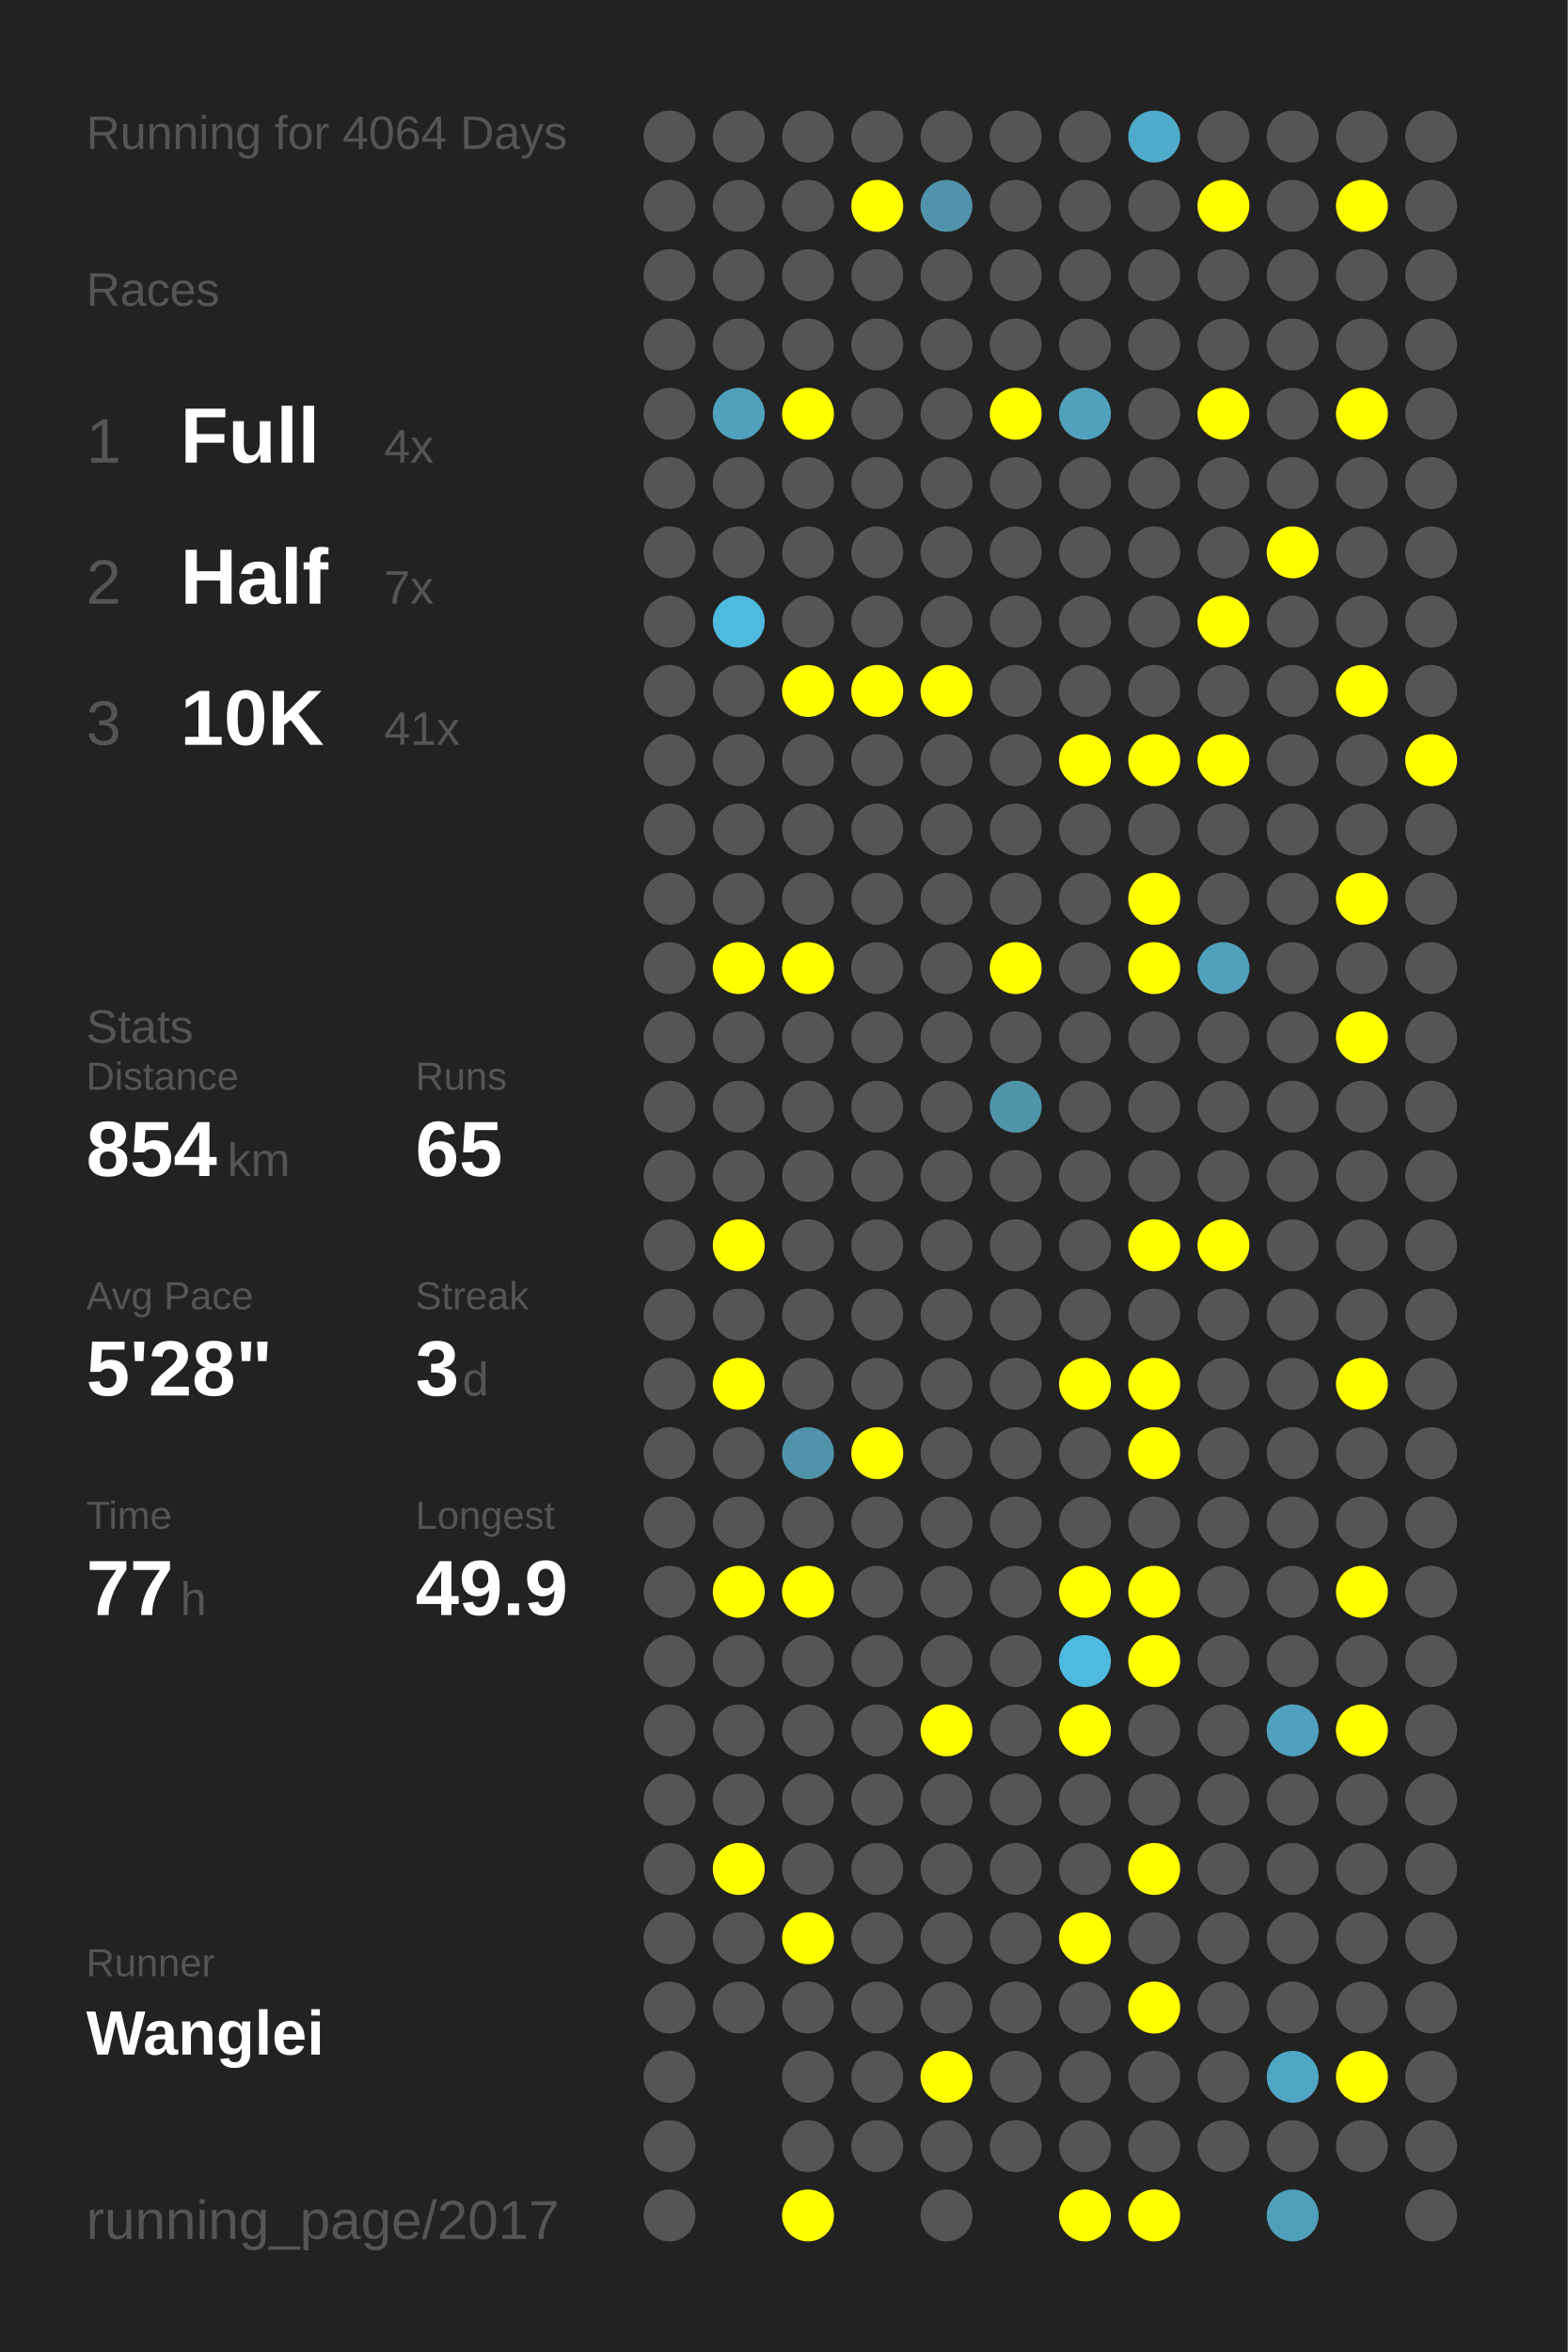
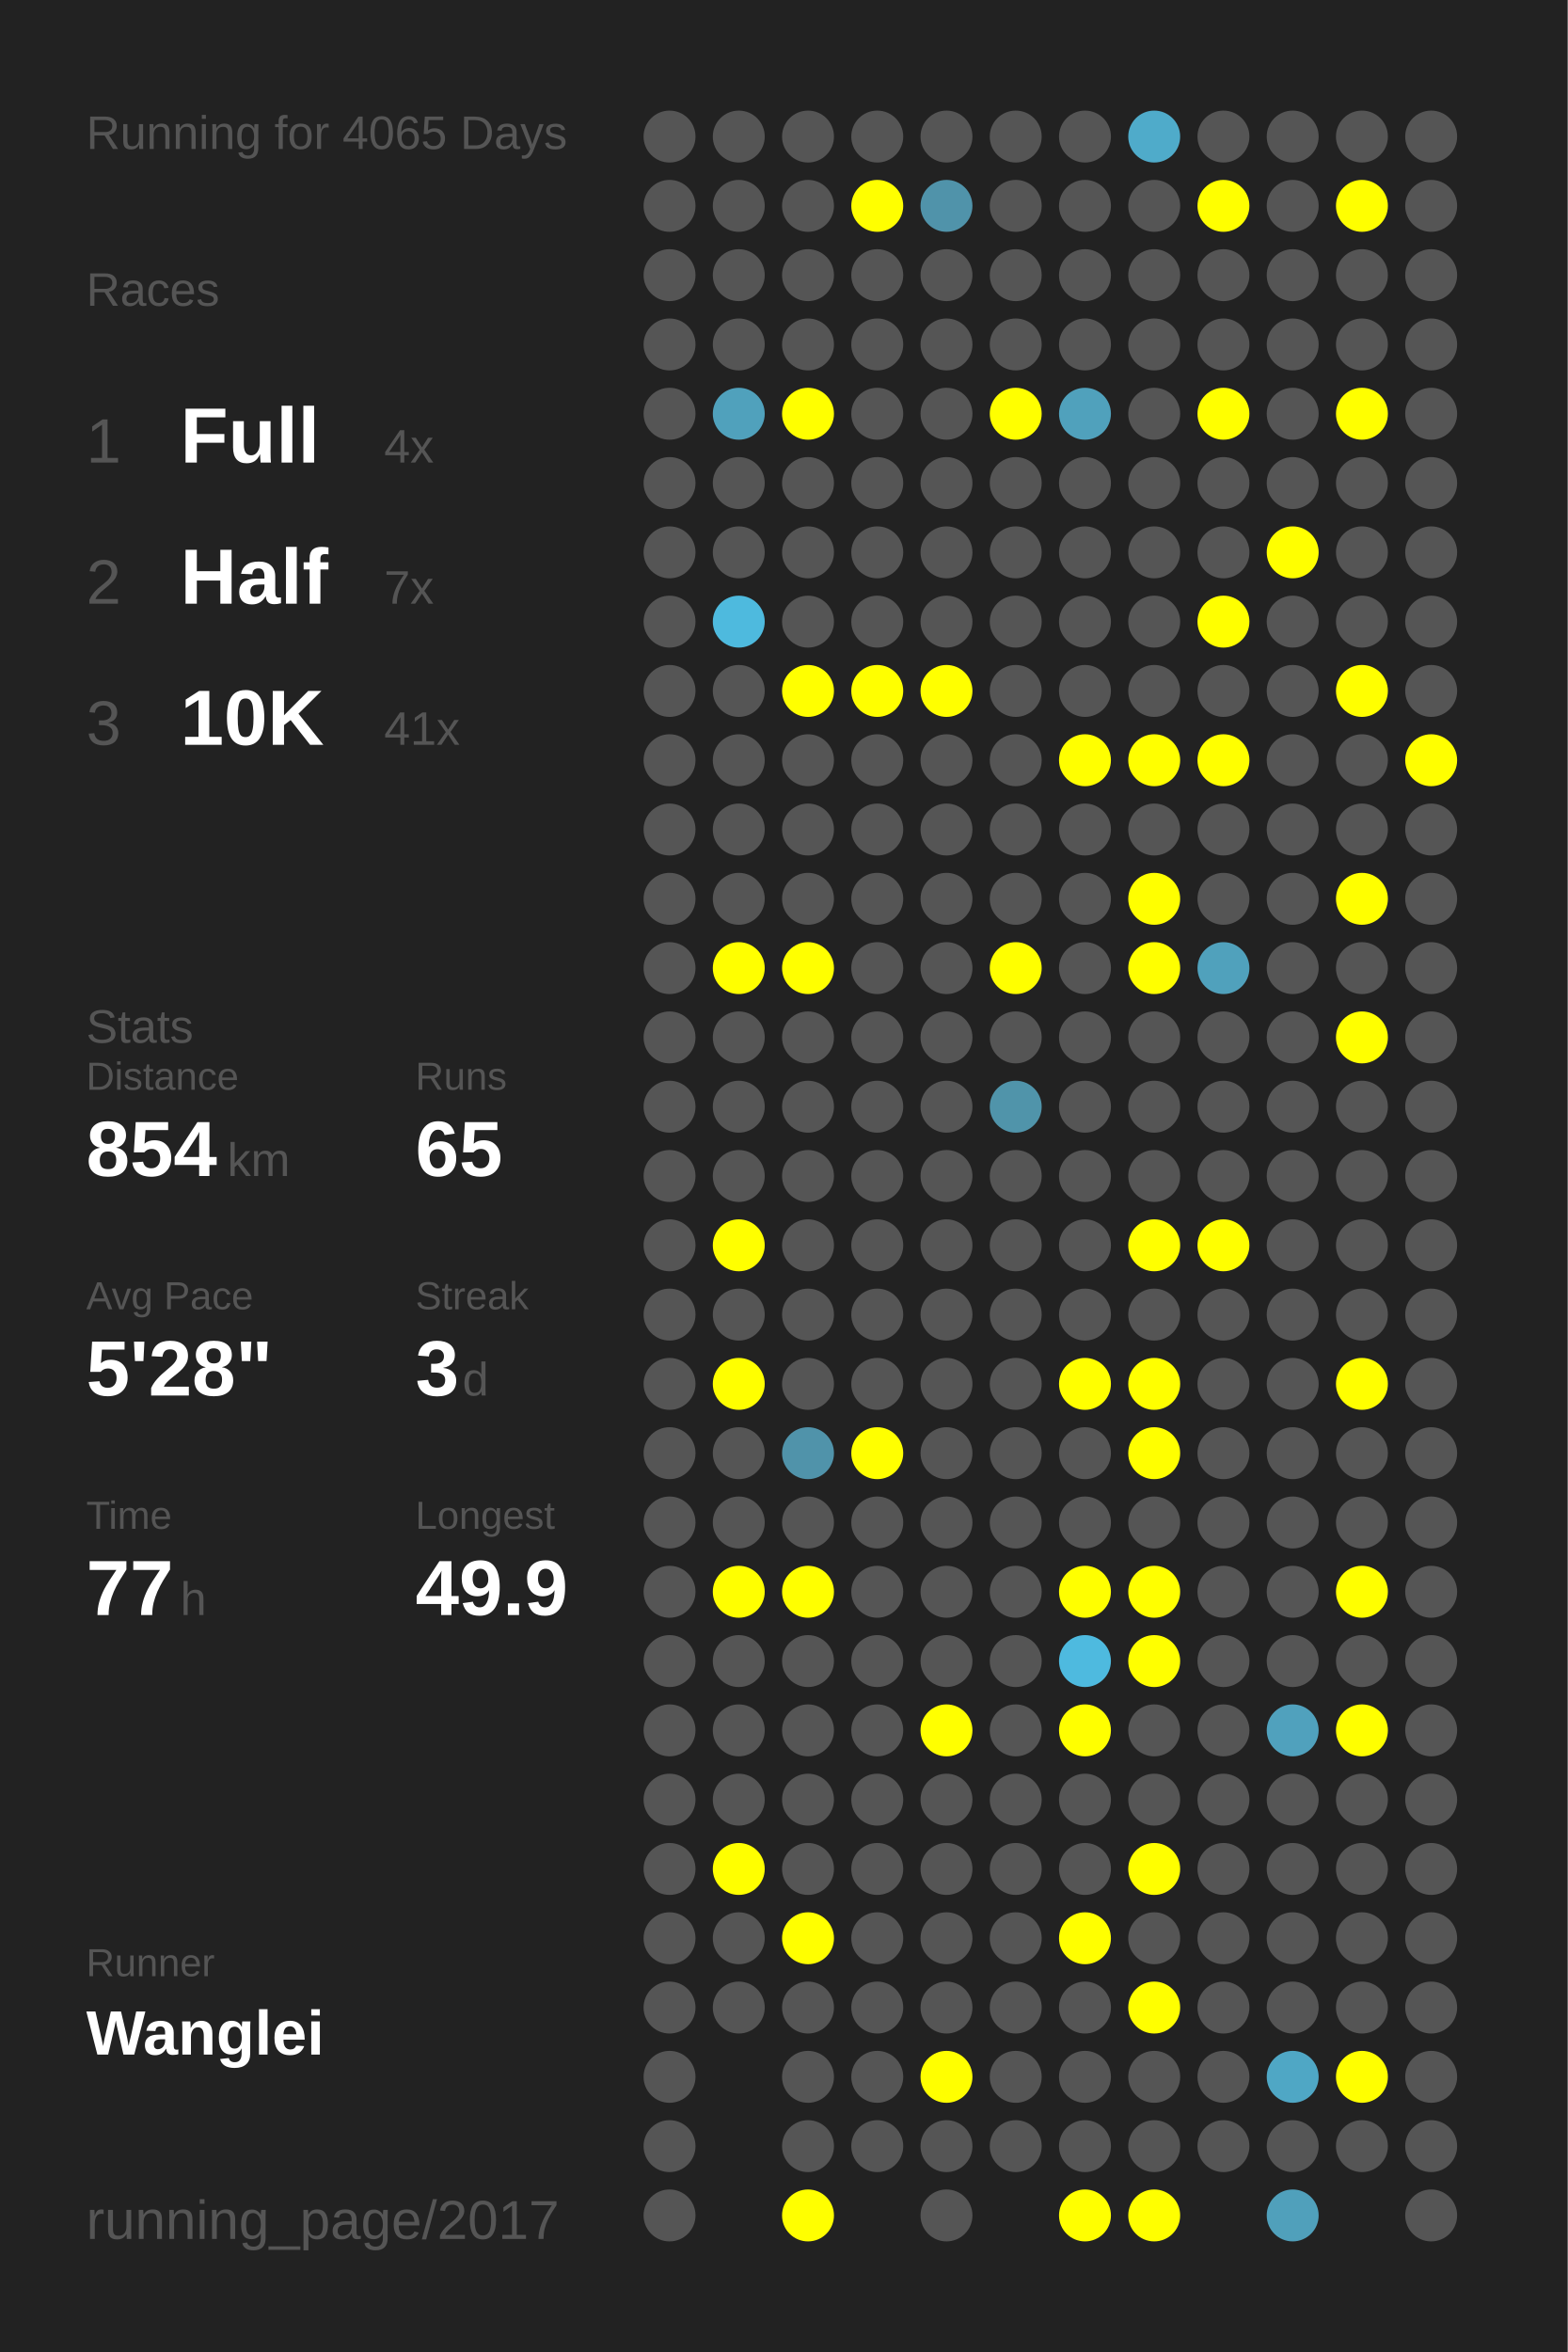
<svg xmlns="http://www.w3.org/2000/svg" baseProfile="full" height="300mm" version="1.1" viewBox="0,0,200,300" width="200mm">
  <defs />
  <rect fill="#222222" height="300" width="200" x="0" y="0" />
-   <text fill="#555555" style="font-size:6px; font-family:Arial;" x="11" y="19">Running for 4064 Days</text>
+   <text fill="#555555" style="font-size:6px; font-family:Arial;" x="11" y="19">Running for 4065 Days</text>
  <text fill="#555555" style="font-size:6px; font-family:Arial;" x="11" y="39">Races</text>
  <text fill="#555555" style="font-size:8px; font-family:Arial;" x="11" y="59">1</text>
  <text fill="#FFFFFF" style="font-size:10px; font-family:Arial; font-weight:bold;" x="23" y="59">Full</text>
  <text fill="#555555" style="font-size:6px; font-family:Arial;" x="49" y="59">4x</text>
  <text fill="#555555" style="font-size:8px; font-family:Arial;" x="11" y="77">2</text>
  <text fill="#FFFFFF" style="font-size:10px; font-family:Arial; font-weight:bold;" x="23" y="77">Half</text>
  <text fill="#555555" style="font-size:6px; font-family:Arial;" x="49" y="77">7x</text>
  <text fill="#555555" style="font-size:8px; font-family:Arial;" x="11" y="95">3</text>
  <text fill="#FFFFFF" style="font-size:10px; font-family:Arial; font-weight:bold;" x="23" y="95">10K</text>
  <text fill="#555555" style="font-size:6px; font-family:Arial;" x="49" y="95">41x</text>
  <text fill="#555555" style="font-size:6px; font-family:Arial;" x="11" y="133">Stats</text>
  <text fill="#555555" style="font-size:5px; font-family:Arial;" x="11" y="139">Distance</text>
  <text fill="#FFFFFF" style="font-size:10px; font-family:Arial; font-weight:bold;" x="11" y="150">854</text>
  <text fill="#555555" style="font-size:6px; font-family:Arial;" x="29" y="150">km</text>
  <text fill="#555555" style="font-size:5px; font-family:Arial;" x="53" y="139">Runs</text>
  <text fill="#FFFFFF" style="font-size:10px; font-family:Arial; font-weight:bold;" x="53" y="150">65</text>
  <text fill="#555555" style="font-size:5px; font-family:Arial;" x="11" y="167">Avg Pace</text>
  <text fill="#FFFFFF" style="font-size:10px; font-family:Arial; font-weight:bold;" x="11" y="178">5'28"</text>
  <text fill="#555555" style="font-size:5px; font-family:Arial;" x="53" y="167">Streak</text>
  <text fill="#FFFFFF" style="font-size:10px; font-family:Arial; font-weight:bold;" x="53" y="178">3</text>
  <text fill="#555555" style="font-size:6px; font-family:Arial;" x="59" y="178">d</text>
  <text fill="#555555" style="font-size:5px; font-family:Arial;" x="11" y="195">Time</text>
  <text fill="#FFFFFF" style="font-size:10px; font-family:Arial; font-weight:bold;" x="11" y="206">77</text>
  <text fill="#555555" style="font-size:6px; font-family:Arial;" x="23" y="206">h</text>
  <text fill="#555555" style="font-size:5px; font-family:Arial;" x="53" y="195">Longest</text>
  <text fill="#FFFFFF" style="font-size:10px; font-family:Arial; font-weight:bold;" x="53" y="206">49.9</text>
  <text fill="#555555" style="font-size:5px; font-family:Arial;" x="11" y="252.065">Runner</text>
  <text fill="#FFFFFF" style="font-size:8px; font-family:Arial; font-weight:bold;" x="11" y="262.065">Wanglei</text>
  <text fill="#555555" style="font-size:7px; font-family:Arial;" x="11" y="285.581">running_page/2017</text>
  <circle cx="85.417" cy="17.419" fill="#555555" r="3.312" />
  <circle cx="85.417" cy="26.258" fill="#555555" r="3.312" />
  <circle cx="85.417" cy="35.097" fill="#555555" r="3.312" />
  <circle cx="85.417" cy="43.935" fill="#555555" r="3.312" />
  <circle cx="85.417" cy="52.774" fill="#555555" r="3.312" />
  <circle cx="85.417" cy="61.613" fill="#555555" r="3.312" />
  <circle cx="85.417" cy="70.452" fill="#555555" r="3.312" />
  <circle cx="85.417" cy="79.29" fill="#555555" r="3.312" />
  <circle cx="85.417" cy="88.129" fill="#555555" r="3.312" />
  <circle cx="85.417" cy="96.968" fill="#555555" r="3.312" />
  <circle cx="85.417" cy="105.806" fill="#555555" r="3.312" />
  <circle cx="85.417" cy="114.645" fill="#555555" r="3.312" />
  <circle cx="85.417" cy="123.484" fill="#555555" r="3.312" />
  <circle cx="85.417" cy="132.323" fill="#555555" r="3.312" />
  <circle cx="85.417" cy="141.161" fill="#555555" r="3.312" />
  <circle cx="85.417" cy="150" fill="#555555" r="3.312" />
  <circle cx="85.417" cy="158.839" fill="#555555" r="3.312" />
  <circle cx="85.417" cy="167.677" fill="#555555" r="3.312" />
  <circle cx="85.417" cy="176.516" fill="#555555" r="3.312" />
  <circle cx="85.417" cy="185.355" fill="#555555" r="3.312" />
  <circle cx="85.417" cy="194.194" fill="#555555" r="3.312" />
  <circle cx="85.417" cy="203.032" fill="#555555" r="3.312" />
  <circle cx="85.417" cy="211.871" fill="#555555" r="3.312" />
  <circle cx="85.417" cy="220.71" fill="#555555" r="3.312" />
  <circle cx="85.417" cy="229.548" fill="#555555" r="3.312" />
  <circle cx="85.417" cy="238.387" fill="#555555" r="3.312" />
  <circle cx="85.417" cy="247.226" fill="#555555" r="3.312" />
  <circle cx="85.417" cy="256.065" fill="#555555" r="3.312" />
  <circle cx="85.417" cy="264.903" fill="#555555" r="3.312" />
  <circle cx="85.417" cy="273.742" fill="#555555" r="3.312" />
  <circle cx="85.417" cy="282.581" fill="#555555" r="3.312" />
  <circle cx="94.25" cy="17.419" fill="#555555" r="3.312" />
  <circle cx="94.25" cy="26.258" fill="#555555" r="3.312" />
  <circle cx="94.25" cy="35.097" fill="#555555" r="3.312" />
  <circle cx="94.25" cy="43.935" fill="#555555" r="3.312" />
  <circle cx="94.25" cy="52.774" fill="#50a1bc" r="3.312" />
  <circle cx="94.25" cy="61.613" fill="#555555" r="3.312" />
  <circle cx="94.25" cy="70.452" fill="#555555" r="3.312" />
  <circle cx="94.25" cy="79.29" fill="#4ebade" r="3.312" />
  <circle cx="94.25" cy="88.129" fill="#555555" r="3.312" />
  <circle cx="94.25" cy="96.968" fill="#555555" r="3.312" />
  <circle cx="94.25" cy="105.806" fill="#555555" r="3.312" />
  <circle cx="94.25" cy="114.645" fill="#555555" r="3.312" />
  <circle cx="94.25" cy="123.484" fill="#FFFF00" r="3.312" />
  <circle cx="94.25" cy="132.323" fill="#555555" r="3.312" />
  <circle cx="94.25" cy="141.161" fill="#555555" r="3.312" />
  <circle cx="94.25" cy="150" fill="#555555" r="3.312" />
  <circle cx="94.25" cy="158.839" fill="#FFFF00" r="3.312" />
  <circle cx="94.25" cy="167.677" fill="#555555" r="3.312" />
  <circle cx="94.25" cy="176.516" fill="#FFFF00" r="3.312" />
  <circle cx="94.25" cy="185.355" fill="#555555" r="3.312" />
  <circle cx="94.25" cy="194.194" fill="#555555" r="3.312" />
  <circle cx="94.25" cy="203.032" fill="#FFFF00" r="3.312" />
  <circle cx="94.25" cy="211.871" fill="#555555" r="3.312" />
  <circle cx="94.25" cy="220.71" fill="#555555" r="3.312" />
  <circle cx="94.25" cy="229.548" fill="#555555" r="3.312" />
  <circle cx="94.25" cy="238.387" fill="#FFFF00" r="3.312" />
  <circle cx="94.25" cy="247.226" fill="#555555" r="3.312" />
  <circle cx="94.25" cy="256.065" fill="#555555" r="3.312" />
  <circle cx="103.083" cy="17.419" fill="#555555" r="3.312" />
  <circle cx="103.083" cy="26.258" fill="#555555" r="3.312" />
  <circle cx="103.083" cy="35.097" fill="#555555" r="3.312" />
  <circle cx="103.083" cy="43.935" fill="#555555" r="3.312" />
  <circle cx="103.083" cy="52.774" fill="#FFFF00" r="3.312" />
  <circle cx="103.083" cy="61.613" fill="#555555" r="3.312" />
  <circle cx="103.083" cy="70.452" fill="#555555" r="3.312" />
  <circle cx="103.083" cy="79.29" fill="#555555" r="3.312" />
  <circle cx="103.083" cy="88.129" fill="#FFFF00" r="3.312" />
  <circle cx="103.083" cy="96.968" fill="#555555" r="3.312" />
  <circle cx="103.083" cy="105.806" fill="#555555" r="3.312" />
  <circle cx="103.083" cy="114.645" fill="#555555" r="3.312" />
  <circle cx="103.083" cy="123.484" fill="#FFFF00" r="3.312" />
  <circle cx="103.083" cy="132.323" fill="#555555" r="3.312" />
  <circle cx="103.083" cy="141.161" fill="#555555" r="3.312" />
  <circle cx="103.083" cy="150" fill="#555555" r="3.312" />
  <circle cx="103.083" cy="158.839" fill="#555555" r="3.312" />
  <circle cx="103.083" cy="167.677" fill="#555555" r="3.312" />
  <circle cx="103.083" cy="176.516" fill="#555555" r="3.312" />
  <circle cx="103.083" cy="185.355" fill="#5093aa" r="3.312" />
  <circle cx="103.083" cy="194.194" fill="#555555" r="3.312" />
  <circle cx="103.083" cy="203.032" fill="#FFFF00" r="3.312" />
  <circle cx="103.083" cy="211.871" fill="#555555" r="3.312" />
  <circle cx="103.083" cy="220.71" fill="#555555" r="3.312" />
  <circle cx="103.083" cy="229.548" fill="#555555" r="3.312" />
  <circle cx="103.083" cy="238.387" fill="#555555" r="3.312" />
  <circle cx="103.083" cy="247.226" fill="#FFFF00" r="3.312" />
  <circle cx="103.083" cy="256.065" fill="#555555" r="3.312" />
  <circle cx="103.083" cy="264.903" fill="#555555" r="3.312" />
  <circle cx="103.083" cy="273.742" fill="#555555" r="3.312" />
  <circle cx="103.083" cy="282.581" fill="#FFFF00" r="3.312" />
  <circle cx="111.917" cy="17.419" fill="#555555" r="3.312" />
  <circle cx="111.917" cy="26.258" fill="#FFFF00" r="3.312" />
  <circle cx="111.917" cy="35.097" fill="#555555" r="3.312" />
  <circle cx="111.917" cy="43.935" fill="#555555" r="3.312" />
  <circle cx="111.917" cy="52.774" fill="#555555" r="3.312" />
  <circle cx="111.917" cy="61.613" fill="#555555" r="3.312" />
  <circle cx="111.917" cy="70.452" fill="#555555" r="3.312" />
  <circle cx="111.917" cy="79.29" fill="#555555" r="3.312" />
  <circle cx="111.917" cy="88.129" fill="#FFFF00" r="3.312" />
  <circle cx="111.917" cy="96.968" fill="#555555" r="3.312" />
  <circle cx="111.917" cy="105.806" fill="#555555" r="3.312" />
  <circle cx="111.917" cy="114.645" fill="#555555" r="3.312" />
  <circle cx="111.917" cy="123.484" fill="#555555" r="3.312" />
  <circle cx="111.917" cy="132.323" fill="#555555" r="3.312" />
  <circle cx="111.917" cy="141.161" fill="#555555" r="3.312" />
  <circle cx="111.917" cy="150" fill="#555555" r="3.312" />
  <circle cx="111.917" cy="158.839" fill="#555555" r="3.312" />
  <circle cx="111.917" cy="167.677" fill="#555555" r="3.312" />
  <circle cx="111.917" cy="176.516" fill="#555555" r="3.312" />
  <circle cx="111.917" cy="185.355" fill="#FFFF00" r="3.312" />
  <circle cx="111.917" cy="194.194" fill="#555555" r="3.312" />
  <circle cx="111.917" cy="203.032" fill="#555555" r="3.312" />
  <circle cx="111.917" cy="211.871" fill="#555555" r="3.312" />
  <circle cx="111.917" cy="220.71" fill="#555555" r="3.312" />
  <circle cx="111.917" cy="229.548" fill="#555555" r="3.312" />
  <circle cx="111.917" cy="238.387" fill="#555555" r="3.312" />
  <circle cx="111.917" cy="247.226" fill="#555555" r="3.312" />
  <circle cx="111.917" cy="256.065" fill="#555555" r="3.312" />
  <circle cx="111.917" cy="264.903" fill="#555555" r="3.312" />
  <circle cx="111.917" cy="273.742" fill="#555555" r="3.312" />
  <circle cx="120.75" cy="17.419" fill="#555555" r="3.312" />
  <circle cx="120.75" cy="26.258" fill="#5093aa" r="3.312" />
  <circle cx="120.75" cy="35.097" fill="#555555" r="3.312" />
  <circle cx="120.75" cy="43.935" fill="#555555" r="3.312" />
  <circle cx="120.75" cy="52.774" fill="#555555" r="3.312" />
  <circle cx="120.75" cy="61.613" fill="#555555" r="3.312" />
  <circle cx="120.75" cy="70.452" fill="#555555" r="3.312" />
  <circle cx="120.75" cy="79.29" fill="#555555" r="3.312" />
  <circle cx="120.75" cy="88.129" fill="#FFFF00" r="3.312" />
  <circle cx="120.75" cy="96.968" fill="#555555" r="3.312" />
  <circle cx="120.75" cy="105.806" fill="#555555" r="3.312" />
  <circle cx="120.75" cy="114.645" fill="#555555" r="3.312" />
  <circle cx="120.75" cy="123.484" fill="#555555" r="3.312" />
  <circle cx="120.75" cy="132.323" fill="#555555" r="3.312" />
  <circle cx="120.75" cy="141.161" fill="#555555" r="3.312" />
  <circle cx="120.75" cy="150" fill="#555555" r="3.312" />
  <circle cx="120.75" cy="158.839" fill="#555555" r="3.312" />
  <circle cx="120.75" cy="167.677" fill="#555555" r="3.312" />
  <circle cx="120.75" cy="176.516" fill="#555555" r="3.312" />
  <circle cx="120.75" cy="185.355" fill="#555555" r="3.312" />
  <circle cx="120.75" cy="194.194" fill="#555555" r="3.312" />
  <circle cx="120.75" cy="203.032" fill="#555555" r="3.312" />
  <circle cx="120.75" cy="211.871" fill="#555555" r="3.312" />
  <circle cx="120.75" cy="220.71" fill="#FFFF00" r="3.312" />
  <circle cx="120.75" cy="229.548" fill="#555555" r="3.312" />
  <circle cx="120.75" cy="238.387" fill="#555555" r="3.312" />
  <circle cx="120.75" cy="247.226" fill="#555555" r="3.312" />
  <circle cx="120.75" cy="256.065" fill="#555555" r="3.312" />
  <circle cx="120.75" cy="264.903" fill="#FFFF00" r="3.312" />
  <circle cx="120.75" cy="273.742" fill="#555555" r="3.312" />
  <circle cx="120.75" cy="282.581" fill="#555555" r="3.312" />
  <circle cx="129.583" cy="17.419" fill="#555555" r="3.312" />
  <circle cx="129.583" cy="26.258" fill="#555555" r="3.312" />
  <circle cx="129.583" cy="35.097" fill="#555555" r="3.312" />
  <circle cx="129.583" cy="43.935" fill="#555555" r="3.312" />
  <circle cx="129.583" cy="52.774" fill="#FFFF00" r="3.312" />
  <circle cx="129.583" cy="61.613" fill="#555555" r="3.312" />
  <circle cx="129.583" cy="70.452" fill="#555555" r="3.312" />
  <circle cx="129.583" cy="79.29" fill="#555555" r="3.312" />
  <circle cx="129.583" cy="88.129" fill="#555555" r="3.312" />
  <circle cx="129.583" cy="96.968" fill="#555555" r="3.312" />
  <circle cx="129.583" cy="105.806" fill="#555555" r="3.312" />
  <circle cx="129.583" cy="114.645" fill="#555555" r="3.312" />
  <circle cx="129.583" cy="123.484" fill="#FFFF00" r="3.312" />
  <circle cx="129.583" cy="132.323" fill="#555555" r="3.312" />
  <circle cx="129.583" cy="141.161" fill="#5094aa" r="3.312" />
  <circle cx="129.583" cy="150" fill="#555555" r="3.312" />
  <circle cx="129.583" cy="158.839" fill="#555555" r="3.312" />
  <circle cx="129.583" cy="167.677" fill="#555555" r="3.312" />
  <circle cx="129.583" cy="176.516" fill="#555555" r="3.312" />
  <circle cx="129.583" cy="185.355" fill="#555555" r="3.312" />
  <circle cx="129.583" cy="194.194" fill="#555555" r="3.312" />
  <circle cx="129.583" cy="203.032" fill="#555555" r="3.312" />
  <circle cx="129.583" cy="211.871" fill="#555555" r="3.312" />
  <circle cx="129.583" cy="220.71" fill="#555555" r="3.312" />
  <circle cx="129.583" cy="229.548" fill="#555555" r="3.312" />
  <circle cx="129.583" cy="238.387" fill="#555555" r="3.312" />
  <circle cx="129.583" cy="247.226" fill="#555555" r="3.312" />
  <circle cx="129.583" cy="256.065" fill="#555555" r="3.312" />
  <circle cx="129.583" cy="264.903" fill="#555555" r="3.312" />
  <circle cx="129.583" cy="273.742" fill="#555555" r="3.312" />
  <circle cx="138.417" cy="17.419" fill="#555555" r="3.312" />
  <circle cx="138.417" cy="26.258" fill="#555555" r="3.312" />
  <circle cx="138.417" cy="35.097" fill="#555555" r="3.312" />
  <circle cx="138.417" cy="43.935" fill="#555555" r="3.312" />
  <circle cx="138.417" cy="52.774" fill="#50a1bc" r="3.312" />
  <circle cx="138.417" cy="61.613" fill="#555555" r="3.312" />
  <circle cx="138.417" cy="70.452" fill="#555555" r="3.312" />
  <circle cx="138.417" cy="79.29" fill="#555555" r="3.312" />
  <circle cx="138.417" cy="88.129" fill="#555555" r="3.312" />
  <circle cx="138.417" cy="96.968" fill="#FFFF00" r="3.312" />
  <circle cx="138.417" cy="105.806" fill="#555555" r="3.312" />
  <circle cx="138.417" cy="114.645" fill="#555555" r="3.312" />
  <circle cx="138.417" cy="123.484" fill="#555555" r="3.312" />
  <circle cx="138.417" cy="132.323" fill="#555555" r="3.312" />
  <circle cx="138.417" cy="141.161" fill="#555555" r="3.312" />
  <circle cx="138.417" cy="150" fill="#555555" r="3.312" />
  <circle cx="138.417" cy="158.839" fill="#555555" r="3.312" />
  <circle cx="138.417" cy="167.677" fill="#555555" r="3.312" />
  <circle cx="138.417" cy="176.516" fill="#FFFF00" r="3.312" />
  <circle cx="138.417" cy="185.355" fill="#555555" r="3.312" />
  <circle cx="138.417" cy="194.194" fill="#555555" r="3.312" />
  <circle cx="138.417" cy="203.032" fill="#FFFF00" r="3.312" />
  <circle cx="138.417" cy="211.871" fill="#4ebadf" r="3.312" />
  <circle cx="138.417" cy="220.71" fill="#FFFF00" r="3.312" />
  <circle cx="138.417" cy="229.548" fill="#555555" r="3.312" />
  <circle cx="138.417" cy="238.387" fill="#555555" r="3.312" />
  <circle cx="138.417" cy="247.226" fill="#FFFF00" r="3.312" />
  <circle cx="138.417" cy="256.065" fill="#555555" r="3.312" />
  <circle cx="138.417" cy="264.903" fill="#555555" r="3.312" />
  <circle cx="138.417" cy="273.742" fill="#555555" r="3.312" />
  <circle cx="138.417" cy="282.581" fill="#FFFF00" r="3.312" />
  <circle cx="147.25" cy="17.419" fill="#4fabca" r="3.312" />
  <circle cx="147.25" cy="26.258" fill="#555555" r="3.312" />
  <circle cx="147.25" cy="35.097" fill="#555555" r="3.312" />
  <circle cx="147.25" cy="43.935" fill="#555555" r="3.312" />
  <circle cx="147.25" cy="52.774" fill="#555555" r="3.312" />
  <circle cx="147.25" cy="61.613" fill="#555555" r="3.312" />
  <circle cx="147.25" cy="70.452" fill="#555555" r="3.312" />
  <circle cx="147.25" cy="79.29" fill="#555555" r="3.312" />
  <circle cx="147.25" cy="88.129" fill="#555555" r="3.312" />
  <circle cx="147.25" cy="96.968" fill="#FFFF00" r="3.312" />
  <circle cx="147.25" cy="105.806" fill="#555555" r="3.312" />
  <circle cx="147.25" cy="114.645" fill="#FFFF00" r="3.312" />
  <circle cx="147.25" cy="123.484" fill="#FFFF00" r="3.312" />
  <circle cx="147.25" cy="132.323" fill="#555555" r="3.312" />
  <circle cx="147.25" cy="141.161" fill="#555555" r="3.312" />
  <circle cx="147.25" cy="150" fill="#555555" r="3.312" />
  <circle cx="147.25" cy="158.839" fill="#FFFF00" r="3.312" />
  <circle cx="147.25" cy="167.677" fill="#555555" r="3.312" />
  <circle cx="147.25" cy="176.516" fill="#FFFF00" r="3.312" />
  <circle cx="147.25" cy="185.355" fill="#FFFF00" r="3.312" />
  <circle cx="147.25" cy="194.194" fill="#555555" r="3.312" />
  <circle cx="147.25" cy="203.032" fill="#FFFF00" r="3.312" />
  <circle cx="147.25" cy="211.871" fill="#FFFF00" r="3.312" />
  <circle cx="147.25" cy="220.71" fill="#555555" r="3.312" />
  <circle cx="147.25" cy="229.548" fill="#555555" r="3.312" />
  <circle cx="147.25" cy="238.387" fill="#FFFF00" r="3.312" />
  <circle cx="147.25" cy="247.226" fill="#555555" r="3.312" />
  <circle cx="147.25" cy="256.065" fill="#FFFF00" r="3.312" />
  <circle cx="147.25" cy="264.903" fill="#555555" r="3.312" />
  <circle cx="147.25" cy="273.742" fill="#555555" r="3.312" />
  <circle cx="147.25" cy="282.581" fill="#FFFF00" r="3.312" />
  <circle cx="156.083" cy="17.419" fill="#555555" r="3.312" />
  <circle cx="156.083" cy="26.258" fill="#FFFF00" r="3.312" />
  <circle cx="156.083" cy="35.097" fill="#555555" r="3.312" />
  <circle cx="156.083" cy="43.935" fill="#555555" r="3.312" />
  <circle cx="156.083" cy="52.774" fill="#FFFF00" r="3.312" />
  <circle cx="156.083" cy="61.613" fill="#555555" r="3.312" />
  <circle cx="156.083" cy="70.452" fill="#555555" r="3.312" />
  <circle cx="156.083" cy="79.29" fill="#FFFF00" r="3.312" />
  <circle cx="156.083" cy="88.129" fill="#555555" r="3.312" />
  <circle cx="156.083" cy="96.968" fill="#FFFF00" r="3.312" />
  <circle cx="156.083" cy="105.806" fill="#555555" r="3.312" />
  <circle cx="156.083" cy="114.645" fill="#555555" r="3.312" />
  <circle cx="156.083" cy="123.484" fill="#50a1bc" r="3.312" />
  <circle cx="156.083" cy="132.323" fill="#555555" r="3.312" />
  <circle cx="156.083" cy="141.161" fill="#555555" r="3.312" />
  <circle cx="156.083" cy="150" fill="#555555" r="3.312" />
  <circle cx="156.083" cy="158.839" fill="#FFFF00" r="3.312" />
  <circle cx="156.083" cy="167.677" fill="#555555" r="3.312" />
  <circle cx="156.083" cy="176.516" fill="#555555" r="3.312" />
  <circle cx="156.083" cy="185.355" fill="#555555" r="3.312" />
  <circle cx="156.083" cy="194.194" fill="#555555" r="3.312" />
  <circle cx="156.083" cy="203.032" fill="#555555" r="3.312" />
  <circle cx="156.083" cy="211.871" fill="#555555" r="3.312" />
  <circle cx="156.083" cy="220.71" fill="#555555" r="3.312" />
  <circle cx="156.083" cy="229.548" fill="#555555" r="3.312" />
  <circle cx="156.083" cy="238.387" fill="#555555" r="3.312" />
  <circle cx="156.083" cy="247.226" fill="#555555" r="3.312" />
  <circle cx="156.083" cy="256.065" fill="#555555" r="3.312" />
  <circle cx="156.083" cy="264.903" fill="#555555" r="3.312" />
  <circle cx="156.083" cy="273.742" fill="#555555" r="3.312" />
  <circle cx="164.917" cy="17.419" fill="#555555" r="3.312" />
  <circle cx="164.917" cy="26.258" fill="#555555" r="3.312" />
  <circle cx="164.917" cy="35.097" fill="#555555" r="3.312" />
  <circle cx="164.917" cy="43.935" fill="#555555" r="3.312" />
  <circle cx="164.917" cy="52.774" fill="#555555" r="3.312" />
  <circle cx="164.917" cy="61.613" fill="#555555" r="3.312" />
  <circle cx="164.917" cy="70.452" fill="#FFFF00" r="3.312" />
  <circle cx="164.917" cy="79.29" fill="#555555" r="3.312" />
  <circle cx="164.917" cy="88.129" fill="#555555" r="3.312" />
  <circle cx="164.917" cy="96.968" fill="#555555" r="3.312" />
  <circle cx="164.917" cy="105.806" fill="#555555" r="3.312" />
  <circle cx="164.917" cy="114.645" fill="#555555" r="3.312" />
  <circle cx="164.917" cy="123.484" fill="#555555" r="3.312" />
  <circle cx="164.917" cy="132.323" fill="#555555" r="3.312" />
  <circle cx="164.917" cy="141.161" fill="#555555" r="3.312" />
  <circle cx="164.917" cy="150" fill="#555555" r="3.312" />
  <circle cx="164.917" cy="158.839" fill="#555555" r="3.312" />
  <circle cx="164.917" cy="167.677" fill="#555555" r="3.312" />
  <circle cx="164.917" cy="176.516" fill="#555555" r="3.312" />
  <circle cx="164.917" cy="185.355" fill="#555555" r="3.312" />
  <circle cx="164.917" cy="194.194" fill="#555555" r="3.312" />
  <circle cx="164.917" cy="203.032" fill="#555555" r="3.312" />
  <circle cx="164.917" cy="211.871" fill="#555555" r="3.312" />
  <circle cx="164.917" cy="220.71" fill="#50a1bd" r="3.312" />
  <circle cx="164.917" cy="229.548" fill="#555555" r="3.312" />
  <circle cx="164.917" cy="238.387" fill="#555555" r="3.312" />
  <circle cx="164.917" cy="247.226" fill="#555555" r="3.312" />
  <circle cx="164.917" cy="256.065" fill="#555555" r="3.312" />
  <circle cx="164.917" cy="264.903" fill="#4fa7c5" r="3.312" />
  <circle cx="164.917" cy="273.742" fill="#555555" r="3.312" />
  <circle cx="164.917" cy="282.581" fill="#50a0bb" r="3.312" />
  <circle cx="173.75" cy="17.419" fill="#555555" r="3.312" />
  <circle cx="173.75" cy="26.258" fill="#FFFF00" r="3.312" />
  <circle cx="173.75" cy="35.097" fill="#555555" r="3.312" />
  <circle cx="173.75" cy="43.935" fill="#555555" r="3.312" />
  <circle cx="173.75" cy="52.774" fill="#FFFF00" r="3.312" />
  <circle cx="173.75" cy="61.613" fill="#555555" r="3.312" />
  <circle cx="173.75" cy="70.452" fill="#555555" r="3.312" />
  <circle cx="173.75" cy="79.29" fill="#555555" r="3.312" />
  <circle cx="173.75" cy="88.129" fill="#FFFF00" r="3.312" />
  <circle cx="173.75" cy="96.968" fill="#555555" r="3.312" />
  <circle cx="173.75" cy="105.806" fill="#555555" r="3.312" />
  <circle cx="173.75" cy="114.645" fill="#FFFF00" r="3.312" />
  <circle cx="173.75" cy="123.484" fill="#555555" r="3.312" />
  <circle cx="173.75" cy="132.323" fill="#FFFF00" r="3.312" />
  <circle cx="173.75" cy="141.161" fill="#555555" r="3.312" />
  <circle cx="173.75" cy="150" fill="#555555" r="3.312" />
  <circle cx="173.75" cy="158.839" fill="#555555" r="3.312" />
  <circle cx="173.75" cy="167.677" fill="#555555" r="3.312" />
  <circle cx="173.75" cy="176.516" fill="#FFFF00" r="3.312" />
  <circle cx="173.75" cy="185.355" fill="#555555" r="3.312" />
  <circle cx="173.75" cy="194.194" fill="#555555" r="3.312" />
  <circle cx="173.75" cy="203.032" fill="#FFFF00" r="3.312" />
  <circle cx="173.75" cy="211.871" fill="#555555" r="3.312" />
  <circle cx="173.75" cy="220.71" fill="#FFFF00" r="3.312" />
  <circle cx="173.75" cy="229.548" fill="#555555" r="3.312" />
  <circle cx="173.75" cy="238.387" fill="#555555" r="3.312" />
  <circle cx="173.75" cy="247.226" fill="#555555" r="3.312" />
  <circle cx="173.75" cy="256.065" fill="#555555" r="3.312" />
  <circle cx="173.75" cy="264.903" fill="#FFFF00" r="3.312" />
  <circle cx="173.75" cy="273.742" fill="#555555" r="3.312" />
  <circle cx="182.583" cy="17.419" fill="#555555" r="3.312" />
  <circle cx="182.583" cy="26.258" fill="#555555" r="3.312" />
  <circle cx="182.583" cy="35.097" fill="#555555" r="3.312" />
  <circle cx="182.583" cy="43.935" fill="#555555" r="3.312" />
  <circle cx="182.583" cy="52.774" fill="#555555" r="3.312" />
  <circle cx="182.583" cy="61.613" fill="#555555" r="3.312" />
  <circle cx="182.583" cy="70.452" fill="#555555" r="3.312" />
  <circle cx="182.583" cy="79.29" fill="#555555" r="3.312" />
  <circle cx="182.583" cy="88.129" fill="#555555" r="3.312" />
  <circle cx="182.583" cy="96.968" fill="#FFFF00" r="3.312" />
  <circle cx="182.583" cy="105.806" fill="#555555" r="3.312" />
  <circle cx="182.583" cy="114.645" fill="#555555" r="3.312" />
  <circle cx="182.583" cy="123.484" fill="#555555" r="3.312" />
  <circle cx="182.583" cy="132.323" fill="#555555" r="3.312" />
  <circle cx="182.583" cy="141.161" fill="#555555" r="3.312" />
  <circle cx="182.583" cy="150" fill="#555555" r="3.312" />
  <circle cx="182.583" cy="158.839" fill="#555555" r="3.312" />
  <circle cx="182.583" cy="167.677" fill="#555555" r="3.312" />
  <circle cx="182.583" cy="176.516" fill="#555555" r="3.312" />
  <circle cx="182.583" cy="185.355" fill="#555555" r="3.312" />
  <circle cx="182.583" cy="194.194" fill="#555555" r="3.312" />
  <circle cx="182.583" cy="203.032" fill="#555555" r="3.312" />
  <circle cx="182.583" cy="211.871" fill="#555555" r="3.312" />
  <circle cx="182.583" cy="220.71" fill="#555555" r="3.312" />
  <circle cx="182.583" cy="229.548" fill="#555555" r="3.312" />
  <circle cx="182.583" cy="238.387" fill="#555555" r="3.312" />
  <circle cx="182.583" cy="247.226" fill="#555555" r="3.312" />
  <circle cx="182.583" cy="256.065" fill="#555555" r="3.312" />
  <circle cx="182.583" cy="264.903" fill="#555555" r="3.312" />
  <circle cx="182.583" cy="273.742" fill="#555555" r="3.312" />
  <circle cx="182.583" cy="282.581" fill="#555555" r="3.312" />
</svg>
